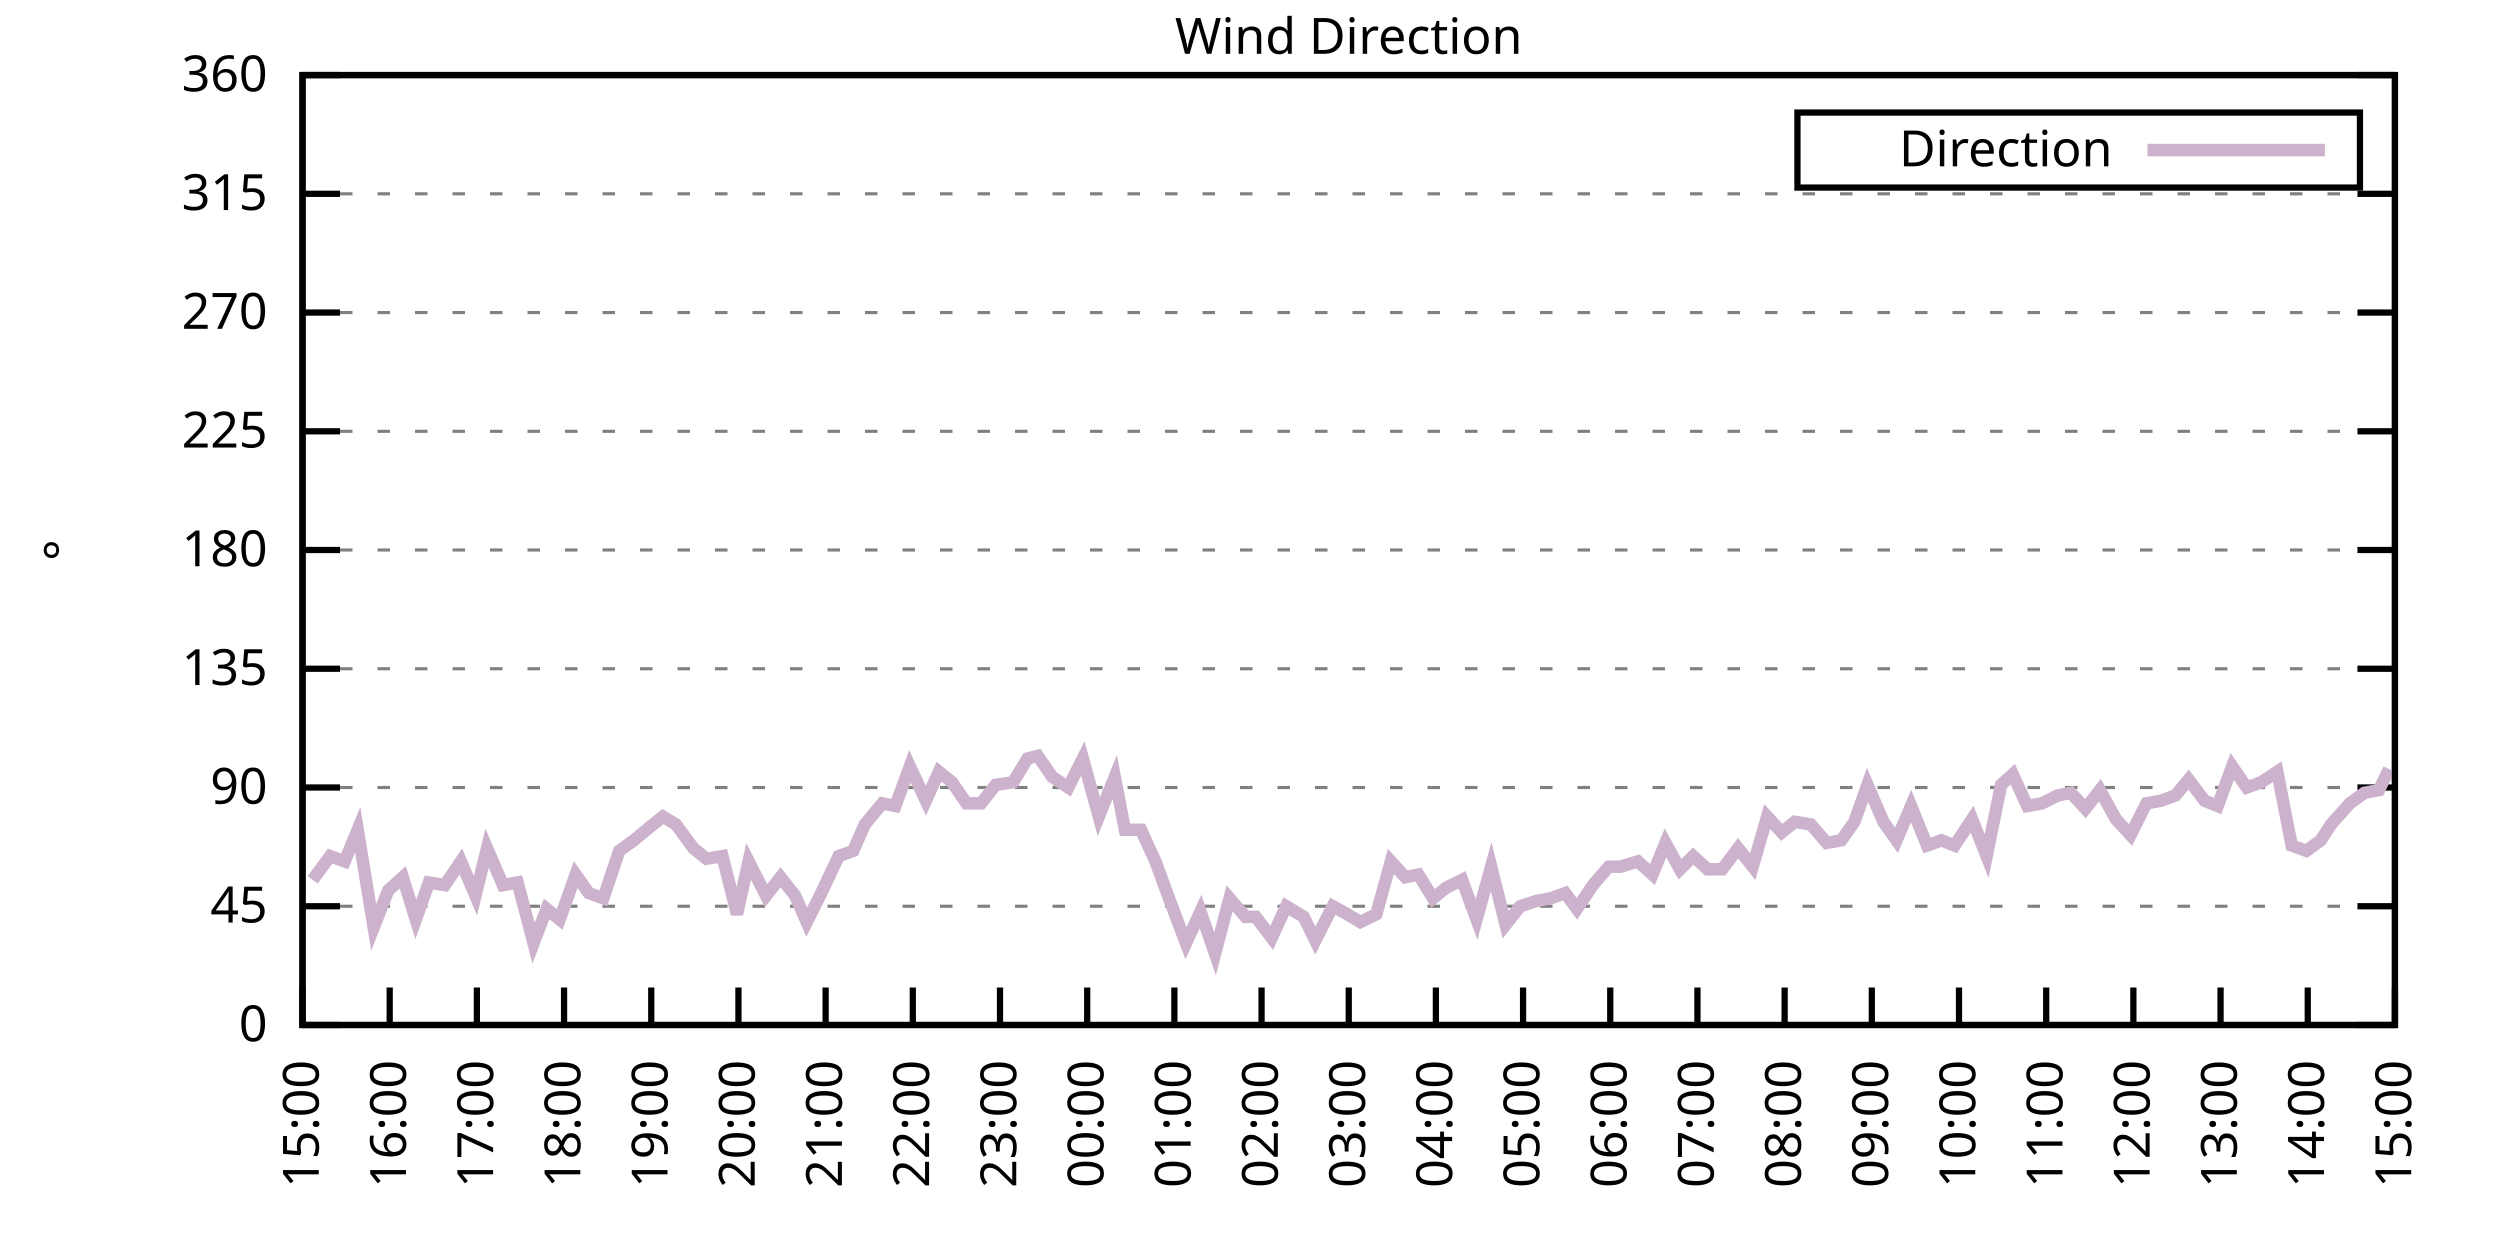
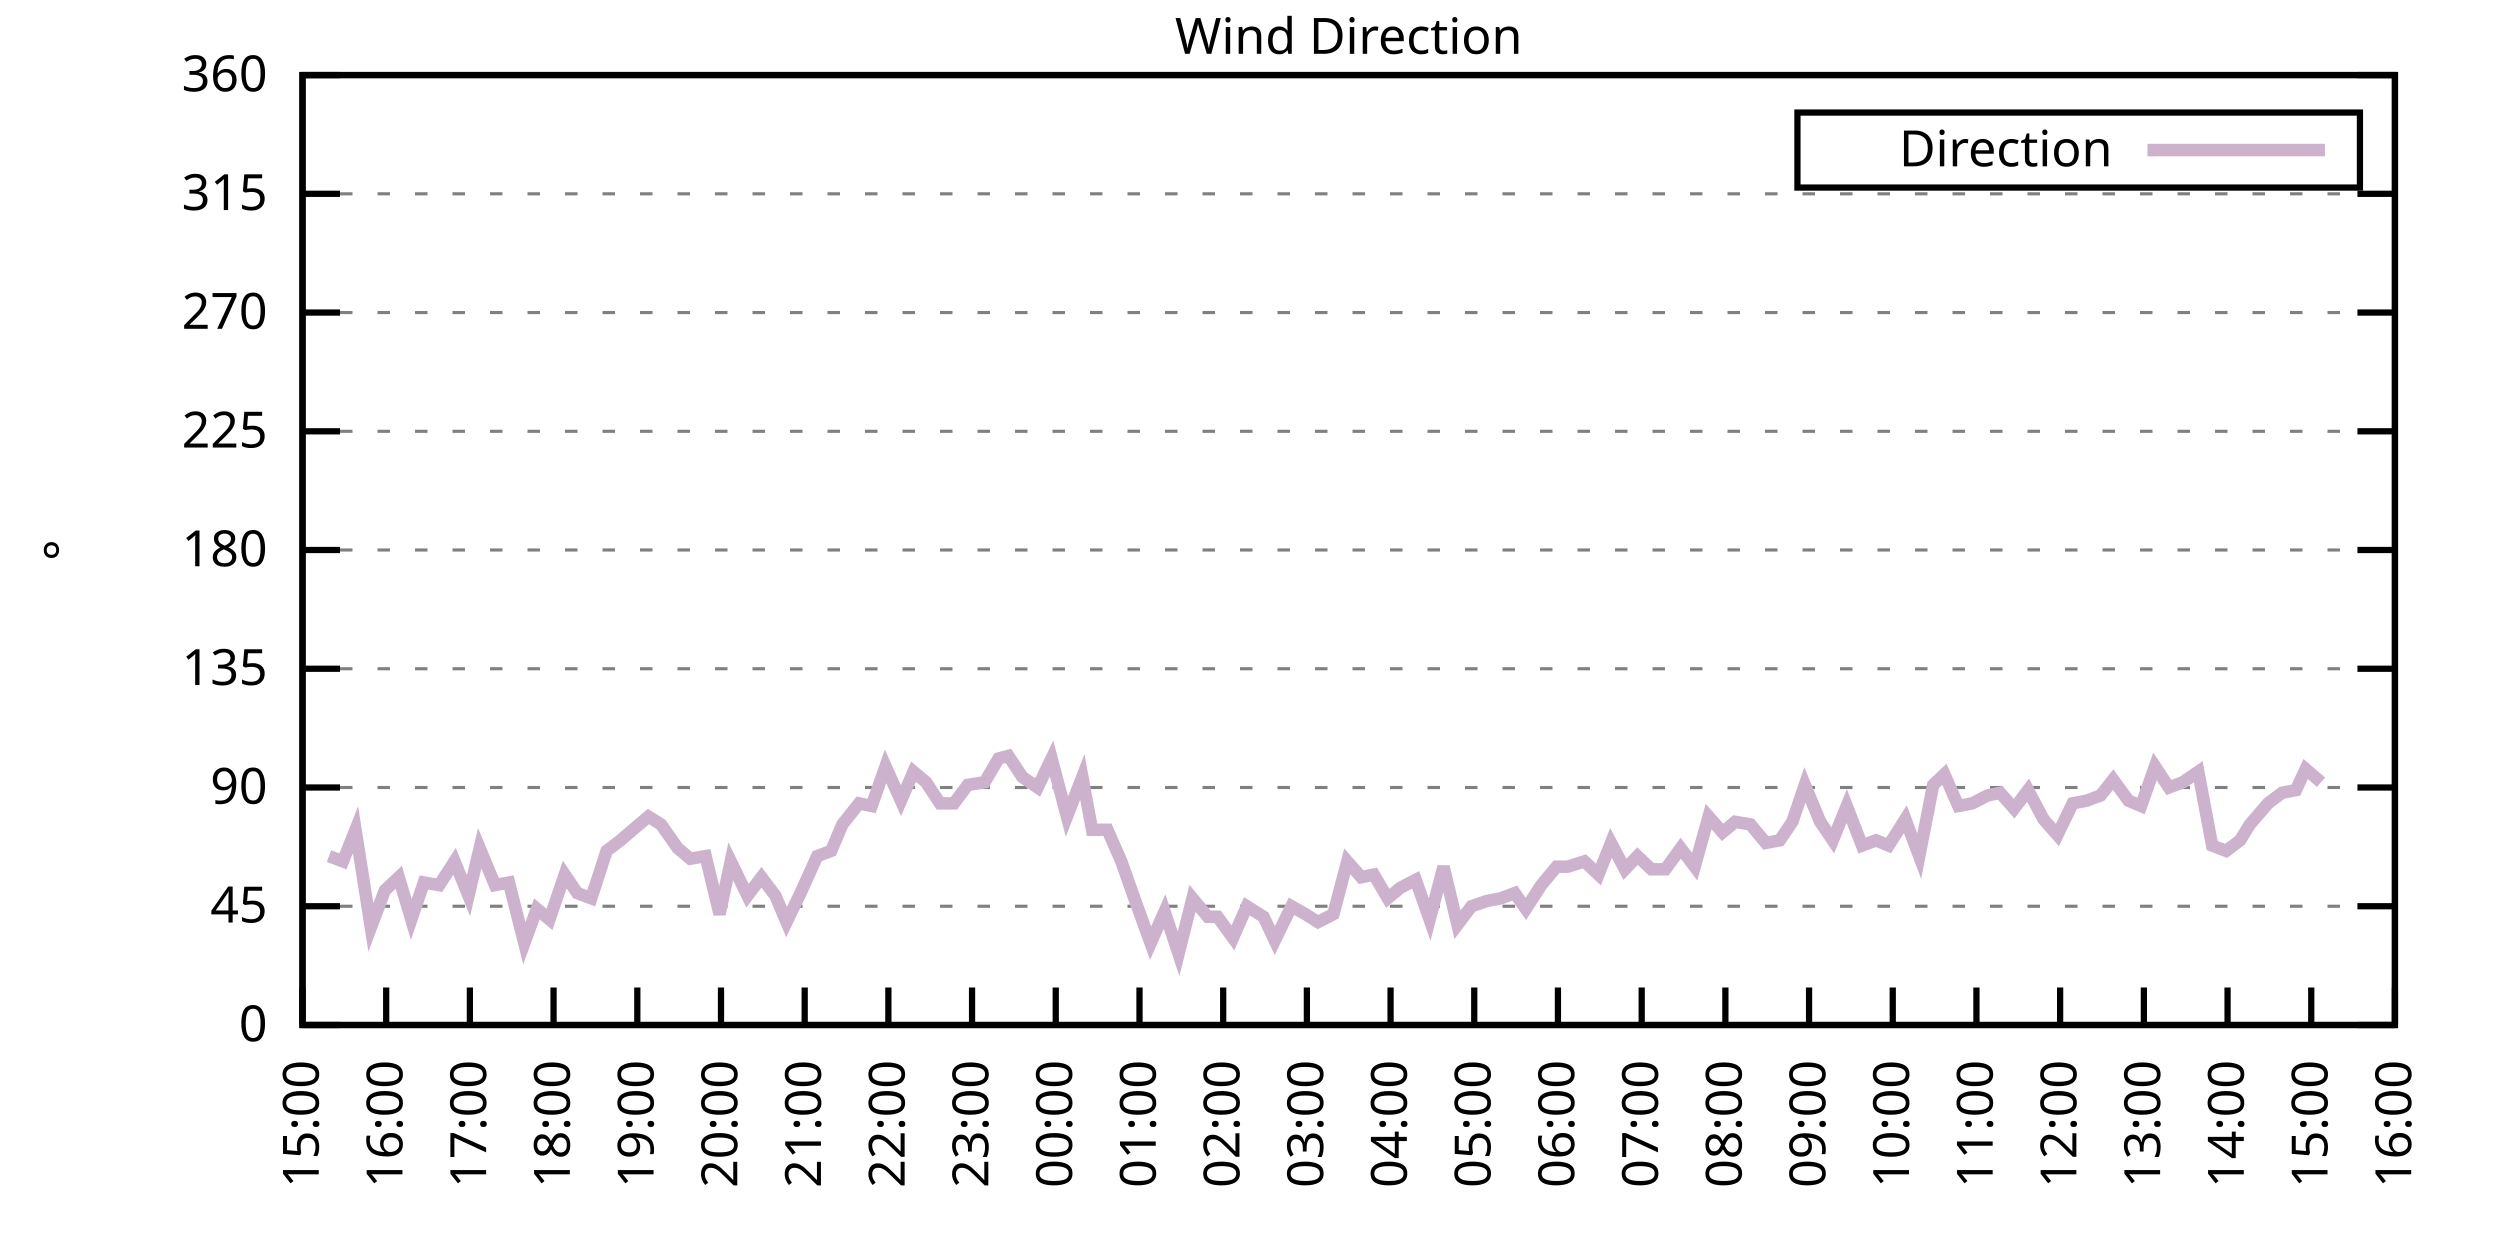
<svg xmlns="http://www.w3.org/2000/svg" xmlns:xlink="http://www.w3.org/1999/xlink" width="400" height="200" viewBox="0 0 400 200">
  <g id="gnuplot_canvas">
    <rect x="0" y="0" width="400" height="200" fill="none" />
    <defs>
      <circle id="gpDot" r="0.5" stroke-width="0.5" stroke="currentColor" />
      <path id="gpPt0" stroke-width="0.333" stroke="currentColor" d="M-1,0 h2 M0,-1 v2" />
      <path id="gpPt1" stroke-width="0.333" stroke="currentColor" d="M-1,-1 L1,1 M1,-1 L-1,1" />
      <path id="gpPt2" stroke-width="0.333" stroke="currentColor" d="M-1,0 L1,0 M0,-1 L0,1 M-1,-1 L1,1 M-1,1 L1,-1" />
      <rect id="gpPt3" stroke-width="0.333" stroke="currentColor" x="-1" y="-1" width="2" height="2" />
      <rect id="gpPt4" stroke-width="0.333" stroke="currentColor" fill="currentColor" x="-1" y="-1" width="2" height="2" />
      <circle id="gpPt5" stroke-width="0.333" stroke="currentColor" cx="0" cy="0" r="1" />
      <use xlink:href="#gpPt5" id="gpPt6" fill="currentColor" stroke="none" />
      <path id="gpPt7" stroke-width="0.333" stroke="currentColor" d="M0,-1.33 L-1.33,0.67 L1.33,0.67 z" />
      <use xlink:href="#gpPt7" id="gpPt8" fill="currentColor" stroke="none" />
      <use xlink:href="#gpPt7" id="gpPt9" stroke="currentColor" transform="rotate(180)" />
      <use xlink:href="#gpPt9" id="gpPt10" fill="currentColor" stroke="none" />
      <use xlink:href="#gpPt3" id="gpPt11" stroke="currentColor" transform="rotate(45)" />
      <use xlink:href="#gpPt11" id="gpPt12" fill="currentColor" stroke="none" />
      <path id="gpPt13" stroke-width="0.333" stroke="currentColor" d="M0,1.330 L1.265,0.411 L0.782,-1.067 L-0.782,-1.076 L-1.265,0.411 z" />
      <use xlink:href="#gpPt13" id="gpPt14" fill="currentColor" stroke="none" />
      <filter id="textbox" filterUnits="objectBoundingBox" x="0" y="0" height="1" width="1">
        <feFlood flood-color="white" flood-opacity="1" result="bgnd" />
        <feComposite in="SourceGraphic" in2="bgnd" operator="atop" />
      </filter>
      <filter id="greybox" filterUnits="objectBoundingBox" x="0" y="0" height="1" width="1">
        <feFlood flood-color="lightgrey" flood-opacity="1" result="grey" />
        <feComposite in="SourceGraphic" in2="grey" operator="atop" />
      </filter>
    </defs>
    <g fill="none" color="white" stroke="currentColor" stroke-width="1.00" stroke-linecap="butt" stroke-linejoin="miter">
</g>
    <g fill="none" color="black" stroke="currentColor" stroke-width="1.00" stroke-linecap="butt" stroke-linejoin="miter">
      <g stroke="none" shape-rendering="crispEdges">
        <polygon fill="rgb(255, 255, 255)" points="48.40,164.00 383.18,164.00 383.18,12.02 48.40,12.02 " />
      </g>
    </g>
    <g fill="none" color="black" stroke="currentColor" stroke-width="1.00" stroke-linecap="butt" stroke-linejoin="miter">
</g>
    <g fill="none" color="black" stroke="black" stroke-width="0.50" stroke-linecap="butt" stroke-linejoin="miter">
</g>
    <g fill="none" color="gray" stroke="currentColor" stroke-width="0.50" stroke-linecap="butt" stroke-linejoin="miter">
      <path stroke="gray" stroke-dasharray="2,4" class="gridline" d="M48.40,164.00 L383.19,164.00  " />
    </g>
    <g fill="none" color="gray" stroke="gray" stroke-width="1.00" stroke-linecap="butt" stroke-linejoin="miter">
</g>
    <g fill="none" color="black" stroke="currentColor" stroke-width="1.00" stroke-linecap="butt" stroke-linejoin="miter">
      <path stroke="black" d="M48.40,164.00 L54.40,164.00 M383.19,164.00 L377.19,164.00  " />
      <g transform="translate(42.80,166.60)" stroke="none" fill="black" font-family="Sans" font-size="8.00" text-anchor="end">
        <text>
          <tspan font-family="Sans"> 0</tspan>
        </text>
      </g>
    </g>
    <g fill="none" color="black" stroke="currentColor" stroke-width="1.00" stroke-linecap="butt" stroke-linejoin="miter">
</g>
    <g fill="none" color="black" stroke="black" stroke-width="0.50" stroke-linecap="butt" stroke-linejoin="miter">
</g>
    <g fill="none" color="gray" stroke="currentColor" stroke-width="0.50" stroke-linecap="butt" stroke-linejoin="miter">
      <path stroke="gray" stroke-dasharray="2,4" class="gridline" d="M48.40,145.00 L383.19,145.00  " />
    </g>
    <g fill="none" color="gray" stroke="gray" stroke-width="1.00" stroke-linecap="butt" stroke-linejoin="miter">
</g>
    <g fill="none" color="black" stroke="currentColor" stroke-width="1.00" stroke-linecap="butt" stroke-linejoin="miter">
      <path stroke="black" d="M48.40,145.00 L54.40,145.00 M383.19,145.00 L377.19,145.00  " />
      <g transform="translate(42.80,147.60)" stroke="none" fill="black" font-family="Sans" font-size="8.00" text-anchor="end">
        <text>
          <tspan font-family="Sans"> 45</tspan>
        </text>
      </g>
    </g>
    <g fill="none" color="black" stroke="currentColor" stroke-width="1.00" stroke-linecap="butt" stroke-linejoin="miter">
</g>
    <g fill="none" color="black" stroke="black" stroke-width="0.50" stroke-linecap="butt" stroke-linejoin="miter">
</g>
    <g fill="none" color="gray" stroke="currentColor" stroke-width="0.50" stroke-linecap="butt" stroke-linejoin="miter">
      <path stroke="gray" stroke-dasharray="2,4" class="gridline" d="M48.40,126.00 L383.19,126.00  " />
    </g>
    <g fill="none" color="gray" stroke="gray" stroke-width="1.00" stroke-linecap="butt" stroke-linejoin="miter">
</g>
    <g fill="none" color="black" stroke="currentColor" stroke-width="1.00" stroke-linecap="butt" stroke-linejoin="miter">
      <path stroke="black" d="M48.40,126.00 L54.40,126.00 M383.19,126.00 L377.19,126.00  " />
      <g transform="translate(42.80,128.60)" stroke="none" fill="black" font-family="Sans" font-size="8.00" text-anchor="end">
        <text>
          <tspan font-family="Sans"> 90</tspan>
        </text>
      </g>
    </g>
    <g fill="none" color="black" stroke="currentColor" stroke-width="1.00" stroke-linecap="butt" stroke-linejoin="miter">
</g>
    <g fill="none" color="black" stroke="black" stroke-width="0.50" stroke-linecap="butt" stroke-linejoin="miter">
</g>
    <g fill="none" color="gray" stroke="currentColor" stroke-width="0.50" stroke-linecap="butt" stroke-linejoin="miter">
      <path stroke="gray" stroke-dasharray="2,4" class="gridline" d="M48.40,107.00 L383.19,107.00  " />
    </g>
    <g fill="none" color="gray" stroke="gray" stroke-width="1.00" stroke-linecap="butt" stroke-linejoin="miter">
</g>
    <g fill="none" color="black" stroke="currentColor" stroke-width="1.00" stroke-linecap="butt" stroke-linejoin="miter">
      <path stroke="black" d="M48.40,107.00 L54.40,107.00 M383.19,107.00 L377.19,107.00  " />
      <g transform="translate(42.80,109.60)" stroke="none" fill="black" font-family="Sans" font-size="8.00" text-anchor="end">
        <text>
          <tspan font-family="Sans"> 135</tspan>
        </text>
      </g>
    </g>
    <g fill="none" color="black" stroke="currentColor" stroke-width="1.00" stroke-linecap="butt" stroke-linejoin="miter">
</g>
    <g fill="none" color="black" stroke="black" stroke-width="0.50" stroke-linecap="butt" stroke-linejoin="miter">
</g>
    <g fill="none" color="gray" stroke="currentColor" stroke-width="0.50" stroke-linecap="butt" stroke-linejoin="miter">
      <path stroke="gray" stroke-dasharray="2,4" class="gridline" d="M48.40,88.00 L383.19,88.00  " />
    </g>
    <g fill="none" color="gray" stroke="gray" stroke-width="1.00" stroke-linecap="butt" stroke-linejoin="miter">
</g>
    <g fill="none" color="black" stroke="currentColor" stroke-width="1.00" stroke-linecap="butt" stroke-linejoin="miter">
      <path stroke="black" d="M48.40,88.00 L54.40,88.00 M383.19,88.00 L377.19,88.00  " />
      <g transform="translate(42.80,90.60)" stroke="none" fill="black" font-family="Sans" font-size="8.00" text-anchor="end">
        <text>
          <tspan font-family="Sans"> 180</tspan>
        </text>
      </g>
    </g>
    <g fill="none" color="black" stroke="currentColor" stroke-width="1.00" stroke-linecap="butt" stroke-linejoin="miter">
</g>
    <g fill="none" color="black" stroke="black" stroke-width="0.50" stroke-linecap="butt" stroke-linejoin="miter">
</g>
    <g fill="none" color="gray" stroke="currentColor" stroke-width="0.50" stroke-linecap="butt" stroke-linejoin="miter">
      <path stroke="gray" stroke-dasharray="2,4" class="gridline" d="M48.40,69.01 L383.19,69.01  " />
    </g>
    <g fill="none" color="gray" stroke="gray" stroke-width="1.00" stroke-linecap="butt" stroke-linejoin="miter">
</g>
    <g fill="none" color="black" stroke="currentColor" stroke-width="1.00" stroke-linecap="butt" stroke-linejoin="miter">
      <path stroke="black" d="M48.40,69.01 L54.40,69.01 M383.19,69.01 L377.19,69.01  " />
      <g transform="translate(42.80,71.61)" stroke="none" fill="black" font-family="Sans" font-size="8.00" text-anchor="end">
        <text>
          <tspan font-family="Sans"> 225</tspan>
        </text>
      </g>
    </g>
    <g fill="none" color="black" stroke="currentColor" stroke-width="1.00" stroke-linecap="butt" stroke-linejoin="miter">
</g>
    <g fill="none" color="black" stroke="black" stroke-width="0.50" stroke-linecap="butt" stroke-linejoin="miter">
</g>
    <g fill="none" color="gray" stroke="currentColor" stroke-width="0.50" stroke-linecap="butt" stroke-linejoin="miter">
      <path stroke="gray" stroke-dasharray="2,4" class="gridline" d="M48.40,50.01 L383.19,50.01  " />
    </g>
    <g fill="none" color="gray" stroke="gray" stroke-width="1.00" stroke-linecap="butt" stroke-linejoin="miter">
</g>
    <g fill="none" color="black" stroke="currentColor" stroke-width="1.00" stroke-linecap="butt" stroke-linejoin="miter">
      <path stroke="black" d="M48.40,50.01 L54.40,50.01 M383.19,50.01 L377.19,50.01  " />
      <g transform="translate(42.80,52.61)" stroke="none" fill="black" font-family="Sans" font-size="8.00" text-anchor="end">
        <text>
          <tspan font-family="Sans"> 270</tspan>
        </text>
      </g>
    </g>
    <g fill="none" color="black" stroke="currentColor" stroke-width="1.00" stroke-linecap="butt" stroke-linejoin="miter">
</g>
    <g fill="none" color="black" stroke="black" stroke-width="0.50" stroke-linecap="butt" stroke-linejoin="miter">
</g>
    <g fill="none" color="gray" stroke="currentColor" stroke-width="0.50" stroke-linecap="butt" stroke-linejoin="miter">
      <path stroke="gray" stroke-dasharray="2,4" class="gridline" d="M48.40,31.01 L383.19,31.01  " />
    </g>
    <g fill="none" color="gray" stroke="gray" stroke-width="1.00" stroke-linecap="butt" stroke-linejoin="miter">
</g>
    <g fill="none" color="black" stroke="currentColor" stroke-width="1.00" stroke-linecap="butt" stroke-linejoin="miter">
      <path stroke="black" d="M48.40,31.01 L54.40,31.01 M383.19,31.01 L377.19,31.01  " />
      <g transform="translate(42.80,33.61)" stroke="none" fill="black" font-family="Sans" font-size="8.00" text-anchor="end">
        <text>
          <tspan font-family="Sans"> 315</tspan>
        </text>
      </g>
    </g>
    <g fill="none" color="black" stroke="currentColor" stroke-width="1.00" stroke-linecap="butt" stroke-linejoin="miter">
</g>
    <g fill="none" color="black" stroke="black" stroke-width="0.50" stroke-linecap="butt" stroke-linejoin="miter">
</g>
    <g fill="none" color="gray" stroke="currentColor" stroke-width="0.50" stroke-linecap="butt" stroke-linejoin="miter">
      <path stroke="gray" stroke-dasharray="2,4" class="gridline" d="M48.40,12.01 L383.19,12.01  " />
    </g>
    <g fill="none" color="gray" stroke="gray" stroke-width="1.00" stroke-linecap="butt" stroke-linejoin="miter">
</g>
    <g fill="none" color="black" stroke="currentColor" stroke-width="1.00" stroke-linecap="butt" stroke-linejoin="miter">
      <path stroke="black" d="M48.40,12.01 L54.40,12.01 M383.19,12.01 L377.19,12.01  " />
      <g transform="translate(42.80,14.61)" stroke="none" fill="black" font-family="Sans" font-size="8.00" text-anchor="end">
        <text>
          <tspan font-family="Sans"> 360</tspan>
        </text>
      </g>
    </g>
    <g fill="none" color="black" stroke="currentColor" stroke-width="1.00" stroke-linecap="butt" stroke-linejoin="miter">
      <path stroke="black" d="M48.40,164.00 L48.40,158.00  " />
      <g transform="translate(51.00,169.60) rotate(270.00)" stroke="none" fill="black" font-family="Sans" font-size="8.00" text-anchor="end">
        <text>
          <tspan font-family="Sans">15:00</tspan>
        </text>
      </g>
    </g>
    <g fill="none" color="black" stroke="currentColor" stroke-width="1.00" stroke-linecap="butt" stroke-linejoin="miter">
-       <path stroke="black" d="M62.35,164.00 L62.35,158.00  " />
-       <g transform="translate(64.95,169.60) rotate(270.00)" stroke="none" fill="black" font-family="Sans" font-size="8.00" text-anchor="end">
+       <path stroke="black" d="M61.79,164.00 L61.79,158.00  " />
+       <g transform="translate(64.39,169.60) rotate(270.00)" stroke="none" fill="black" font-family="Sans" font-size="8.00" text-anchor="end">
        <text>
          <tspan font-family="Sans">16:00</tspan>
        </text>
      </g>
    </g>
    <g fill="none" color="black" stroke="currentColor" stroke-width="1.00" stroke-linecap="butt" stroke-linejoin="miter">
-       <path stroke="black" d="M76.30,164.00 L76.30,158.00  " />
-       <g transform="translate(78.90,169.60) rotate(270.00)" stroke="none" fill="black" font-family="Sans" font-size="8.00" text-anchor="end">
+       <path stroke="black" d="M75.18,164.00 L75.18,158.00  " />
+       <g transform="translate(77.78,169.60) rotate(270.00)" stroke="none" fill="black" font-family="Sans" font-size="8.00" text-anchor="end">
        <text>
          <tspan font-family="Sans">17:00</tspan>
        </text>
      </g>
    </g>
    <g fill="none" color="black" stroke="currentColor" stroke-width="1.00" stroke-linecap="butt" stroke-linejoin="miter">
-       <path stroke="black" d="M90.25,164.00 L90.25,158.00  " />
-       <g transform="translate(92.85,169.60) rotate(270.00)" stroke="none" fill="black" font-family="Sans" font-size="8.00" text-anchor="end">
+       <path stroke="black" d="M88.57,164.00 L88.57,158.00  " />
+       <g transform="translate(91.17,169.60) rotate(270.00)" stroke="none" fill="black" font-family="Sans" font-size="8.00" text-anchor="end">
        <text>
          <tspan font-family="Sans">18:00</tspan>
        </text>
      </g>
    </g>
    <g fill="none" color="black" stroke="currentColor" stroke-width="1.00" stroke-linecap="butt" stroke-linejoin="miter">
-       <path stroke="black" d="M104.20,164.00 L104.20,158.00  " />
-       <g transform="translate(106.80,169.60) rotate(270.00)" stroke="none" fill="black" font-family="Sans" font-size="8.00" text-anchor="end">
+       <path stroke="black" d="M101.97,164.00 L101.97,158.00  " />
+       <g transform="translate(104.57,169.60) rotate(270.00)" stroke="none" fill="black" font-family="Sans" font-size="8.00" text-anchor="end">
        <text>
          <tspan font-family="Sans">19:00</tspan>
        </text>
      </g>
    </g>
    <g fill="none" color="black" stroke="currentColor" stroke-width="1.00" stroke-linecap="butt" stroke-linejoin="miter">
-       <path stroke="black" d="M118.15,164.00 L118.15,158.00  " />
-       <g transform="translate(120.75,169.60) rotate(270.00)" stroke="none" fill="black" font-family="Sans" font-size="8.00" text-anchor="end">
+       <path stroke="black" d="M115.36,164.00 L115.36,158.00  " />
+       <g transform="translate(117.96,169.60) rotate(270.00)" stroke="none" fill="black" font-family="Sans" font-size="8.00" text-anchor="end">
        <text>
          <tspan font-family="Sans">20:00</tspan>
        </text>
      </g>
    </g>
    <g fill="none" color="black" stroke="currentColor" stroke-width="1.00" stroke-linecap="butt" stroke-linejoin="miter">
-       <path stroke="black" d="M132.10,164.00 L132.10,158.00  " />
-       <g transform="translate(134.70,169.60) rotate(270.00)" stroke="none" fill="black" font-family="Sans" font-size="8.00" text-anchor="end">
+       <path stroke="black" d="M128.75,164.00 L128.75,158.00  " />
+       <g transform="translate(131.35,169.60) rotate(270.00)" stroke="none" fill="black" font-family="Sans" font-size="8.00" text-anchor="end">
        <text>
          <tspan font-family="Sans">21:00</tspan>
        </text>
      </g>
    </g>
    <g fill="none" color="black" stroke="currentColor" stroke-width="1.00" stroke-linecap="butt" stroke-linejoin="miter">
-       <path stroke="black" d="M146.05,164.00 L146.05,158.00  " />
-       <g transform="translate(148.65,169.60) rotate(270.00)" stroke="none" fill="black" font-family="Sans" font-size="8.00" text-anchor="end">
+       <path stroke="black" d="M142.14,164.00 L142.14,158.00  " />
+       <g transform="translate(144.74,169.60) rotate(270.00)" stroke="none" fill="black" font-family="Sans" font-size="8.00" text-anchor="end">
        <text>
          <tspan font-family="Sans">22:00</tspan>
        </text>
      </g>
    </g>
    <g fill="none" color="black" stroke="currentColor" stroke-width="1.00" stroke-linecap="butt" stroke-linejoin="miter">
-       <path stroke="black" d="M160.00,164.00 L160.00,158.00  " />
-       <g transform="translate(162.60,169.60) rotate(270.00)" stroke="none" fill="black" font-family="Sans" font-size="8.00" text-anchor="end">
+       <path stroke="black" d="M155.53,164.00 L155.53,158.00  " />
+       <g transform="translate(158.13,169.60) rotate(270.00)" stroke="none" fill="black" font-family="Sans" font-size="8.00" text-anchor="end">
        <text>
          <tspan font-family="Sans">23:00</tspan>
        </text>
      </g>
    </g>
    <g fill="none" color="black" stroke="currentColor" stroke-width="1.00" stroke-linecap="butt" stroke-linejoin="miter">
-       <path stroke="black" d="M173.95,164.00 L173.95,158.00  " />
-       <g transform="translate(176.55,169.60) rotate(270.00)" stroke="none" fill="black" font-family="Sans" font-size="8.00" text-anchor="end">
+       <path stroke="black" d="M168.92,164.00 L168.92,158.00  " />
+       <g transform="translate(171.52,169.60) rotate(270.00)" stroke="none" fill="black" font-family="Sans" font-size="8.00" text-anchor="end">
        <text>
          <tspan font-family="Sans">00:00</tspan>
        </text>
      </g>
    </g>
    <g fill="none" color="black" stroke="currentColor" stroke-width="1.00" stroke-linecap="butt" stroke-linejoin="miter">
-       <path stroke="black" d="M187.90,164.00 L187.90,158.00  " />
-       <g transform="translate(190.50,169.60) rotate(270.00)" stroke="none" fill="black" font-family="Sans" font-size="8.00" text-anchor="end">
+       <path stroke="black" d="M182.32,164.00 L182.32,158.00  " />
+       <g transform="translate(184.92,169.60) rotate(270.00)" stroke="none" fill="black" font-family="Sans" font-size="8.00" text-anchor="end">
        <text>
          <tspan font-family="Sans">01:00</tspan>
        </text>
      </g>
    </g>
    <g fill="none" color="black" stroke="currentColor" stroke-width="1.00" stroke-linecap="butt" stroke-linejoin="miter">
-       <path stroke="black" d="M201.85,164.00 L201.85,158.00  " />
-       <g transform="translate(204.45,169.60) rotate(270.00)" stroke="none" fill="black" font-family="Sans" font-size="8.00" text-anchor="end">
+       <path stroke="black" d="M195.71,164.00 L195.71,158.00  " />
+       <g transform="translate(198.31,169.60) rotate(270.00)" stroke="none" fill="black" font-family="Sans" font-size="8.00" text-anchor="end">
        <text>
          <tspan font-family="Sans">02:00</tspan>
        </text>
      </g>
    </g>
    <g fill="none" color="black" stroke="currentColor" stroke-width="1.00" stroke-linecap="butt" stroke-linejoin="miter">
-       <path stroke="black" d="M215.80,164.00 L215.80,158.00  " />
-       <g transform="translate(218.40,169.60) rotate(270.00)" stroke="none" fill="black" font-family="Sans" font-size="8.00" text-anchor="end">
+       <path stroke="black" d="M209.10,164.00 L209.10,158.00  " />
+       <g transform="translate(211.70,169.60) rotate(270.00)" stroke="none" fill="black" font-family="Sans" font-size="8.00" text-anchor="end">
        <text>
          <tspan font-family="Sans">03:00</tspan>
        </text>
      </g>
    </g>
    <g fill="none" color="black" stroke="currentColor" stroke-width="1.00" stroke-linecap="butt" stroke-linejoin="miter">
-       <path stroke="black" d="M229.74,164.00 L229.74,158.00  " />
-       <g transform="translate(232.34,169.60) rotate(270.00)" stroke="none" fill="black" font-family="Sans" font-size="8.00" text-anchor="end">
+       <path stroke="black" d="M222.49,164.00 L222.49,158.00  " />
+       <g transform="translate(225.09,169.60) rotate(270.00)" stroke="none" fill="black" font-family="Sans" font-size="8.00" text-anchor="end">
        <text>
          <tspan font-family="Sans">04:00</tspan>
        </text>
      </g>
    </g>
    <g fill="none" color="black" stroke="currentColor" stroke-width="1.00" stroke-linecap="butt" stroke-linejoin="miter">
-       <path stroke="black" d="M243.69,164.00 L243.69,158.00  " />
-       <g transform="translate(246.29,169.60) rotate(270.00)" stroke="none" fill="black" font-family="Sans" font-size="8.00" text-anchor="end">
+       <path stroke="black" d="M235.88,164.00 L235.88,158.00  " />
+       <g transform="translate(238.48,169.60) rotate(270.00)" stroke="none" fill="black" font-family="Sans" font-size="8.00" text-anchor="end">
        <text>
          <tspan font-family="Sans">05:00</tspan>
        </text>
      </g>
    </g>
    <g fill="none" color="black" stroke="currentColor" stroke-width="1.00" stroke-linecap="butt" stroke-linejoin="miter">
-       <path stroke="black" d="M257.64,164.00 L257.64,158.00  " />
-       <g transform="translate(260.24,169.60) rotate(270.00)" stroke="none" fill="black" font-family="Sans" font-size="8.00" text-anchor="end">
+       <path stroke="black" d="M249.27,164.00 L249.27,158.00  " />
+       <g transform="translate(251.87,169.60) rotate(270.00)" stroke="none" fill="black" font-family="Sans" font-size="8.00" text-anchor="end">
        <text>
          <tspan font-family="Sans">06:00</tspan>
        </text>
      </g>
    </g>
    <g fill="none" color="black" stroke="currentColor" stroke-width="1.00" stroke-linecap="butt" stroke-linejoin="miter">
-       <path stroke="black" d="M271.59,164.00 L271.59,158.00  " />
-       <g transform="translate(274.19,169.60) rotate(270.00)" stroke="none" fill="black" font-family="Sans" font-size="8.00" text-anchor="end">
+       <path stroke="black" d="M262.67,164.00 L262.67,158.00  " />
+       <g transform="translate(265.27,169.60) rotate(270.00)" stroke="none" fill="black" font-family="Sans" font-size="8.00" text-anchor="end">
        <text>
          <tspan font-family="Sans">07:00</tspan>
        </text>
      </g>
    </g>
    <g fill="none" color="black" stroke="currentColor" stroke-width="1.00" stroke-linecap="butt" stroke-linejoin="miter">
-       <path stroke="black" d="M285.54,164.00 L285.54,158.00  " />
-       <g transform="translate(288.14,169.60) rotate(270.00)" stroke="none" fill="black" font-family="Sans" font-size="8.00" text-anchor="end">
+       <path stroke="black" d="M276.06,164.00 L276.06,158.00  " />
+       <g transform="translate(278.66,169.60) rotate(270.00)" stroke="none" fill="black" font-family="Sans" font-size="8.00" text-anchor="end">
        <text>
          <tspan font-family="Sans">08:00</tspan>
        </text>
      </g>
    </g>
    <g fill="none" color="black" stroke="currentColor" stroke-width="1.00" stroke-linecap="butt" stroke-linejoin="miter">
-       <path stroke="black" d="M299.49,164.00 L299.49,158.00  " />
-       <g transform="translate(302.09,169.60) rotate(270.00)" stroke="none" fill="black" font-family="Sans" font-size="8.00" text-anchor="end">
+       <path stroke="black" d="M289.45,164.00 L289.45,158.00  " />
+       <g transform="translate(292.05,169.60) rotate(270.00)" stroke="none" fill="black" font-family="Sans" font-size="8.00" text-anchor="end">
        <text>
          <tspan font-family="Sans">09:00</tspan>
        </text>
      </g>
    </g>
    <g fill="none" color="black" stroke="currentColor" stroke-width="1.00" stroke-linecap="butt" stroke-linejoin="miter">
-       <path stroke="black" d="M313.44,164.00 L313.44,158.00  " />
-       <g transform="translate(316.04,169.60) rotate(270.00)" stroke="none" fill="black" font-family="Sans" font-size="8.00" text-anchor="end">
+       <path stroke="black" d="M302.84,164.00 L302.84,158.00  " />
+       <g transform="translate(305.44,169.60) rotate(270.00)" stroke="none" fill="black" font-family="Sans" font-size="8.00" text-anchor="end">
        <text>
          <tspan font-family="Sans">10:00</tspan>
        </text>
      </g>
    </g>
    <g fill="none" color="black" stroke="currentColor" stroke-width="1.00" stroke-linecap="butt" stroke-linejoin="miter">
-       <path stroke="black" d="M327.39,164.00 L327.39,158.00  " />
-       <g transform="translate(329.99,169.60) rotate(270.00)" stroke="none" fill="black" font-family="Sans" font-size="8.00" text-anchor="end">
+       <path stroke="black" d="M316.23,164.00 L316.23,158.00  " />
+       <g transform="translate(318.83,169.60) rotate(270.00)" stroke="none" fill="black" font-family="Sans" font-size="8.00" text-anchor="end">
        <text>
          <tspan font-family="Sans">11:00</tspan>
        </text>
      </g>
    </g>
    <g fill="none" color="black" stroke="currentColor" stroke-width="1.00" stroke-linecap="butt" stroke-linejoin="miter">
-       <path stroke="black" d="M341.34,164.00 L341.34,158.00  " />
-       <g transform="translate(343.94,169.60) rotate(270.00)" stroke="none" fill="black" font-family="Sans" font-size="8.00" text-anchor="end">
+       <path stroke="black" d="M329.62,164.00 L329.62,158.00  " />
+       <g transform="translate(332.22,169.60) rotate(270.00)" stroke="none" fill="black" font-family="Sans" font-size="8.00" text-anchor="end">
        <text>
          <tspan font-family="Sans">12:00</tspan>
        </text>
      </g>
    </g>
    <g fill="none" color="black" stroke="currentColor" stroke-width="1.00" stroke-linecap="butt" stroke-linejoin="miter">
-       <path stroke="black" d="M355.29,164.00 L355.29,158.00  " />
-       <g transform="translate(357.89,169.60) rotate(270.00)" stroke="none" fill="black" font-family="Sans" font-size="8.00" text-anchor="end">
+       <path stroke="black" d="M343.02,164.00 L343.02,158.00  " />
+       <g transform="translate(345.62,169.60) rotate(270.00)" stroke="none" fill="black" font-family="Sans" font-size="8.00" text-anchor="end">
        <text>
          <tspan font-family="Sans">13:00</tspan>
        </text>
      </g>
    </g>
    <g fill="none" color="black" stroke="currentColor" stroke-width="1.00" stroke-linecap="butt" stroke-linejoin="miter">
-       <path stroke="black" d="M369.24,164.00 L369.24,158.00  " />
-       <g transform="translate(371.84,169.60) rotate(270.00)" stroke="none" fill="black" font-family="Sans" font-size="8.00" text-anchor="end">
+       <path stroke="black" d="M356.41,164.00 L356.41,158.00  " />
+       <g transform="translate(359.01,169.60) rotate(270.00)" stroke="none" fill="black" font-family="Sans" font-size="8.00" text-anchor="end">
        <text>
          <tspan font-family="Sans">14:00</tspan>
+         </text>
+       </g>
+     </g>
+     <g fill="none" color="black" stroke="currentColor" stroke-width="1.00" stroke-linecap="butt" stroke-linejoin="miter">
+       <path stroke="black" d="M369.80,164.00 L369.80,158.00  " />
+       <g transform="translate(372.40,169.60) rotate(270.00)" stroke="none" fill="black" font-family="Sans" font-size="8.00" text-anchor="end">
+         <text>
+           <tspan font-family="Sans">15:00</tspan>
        </text>
      </g>
    </g>
    <g fill="none" color="black" stroke="currentColor" stroke-width="1.00" stroke-linecap="butt" stroke-linejoin="miter">
      <path stroke="black" d="M383.19,164.00 L383.19,158.00  " />
      <g transform="translate(385.79,169.60) rotate(270.00)" stroke="none" fill="black" font-family="Sans" font-size="8.00" text-anchor="end">
        <text>
-           <tspan font-family="Sans">15:00</tspan>
+           <tspan font-family="Sans">16:00</tspan>
        </text>
      </g>
    </g>
    <g fill="none" color="black" stroke="currentColor" stroke-width="1.00" stroke-linecap="butt" stroke-linejoin="miter">
</g>
    <g fill="none" color="black" stroke="currentColor" stroke-width="1.00" stroke-linecap="butt" stroke-linejoin="miter">
      <path stroke="black" d="M48.40,12.01 L48.40,164.00 L383.19,164.00 L383.19,12.01 L48.40,12.01 Z  " />
    </g>
    <g fill="none" color="black" stroke="currentColor" stroke-width="1.00" stroke-linecap="butt" stroke-linejoin="miter">
</g>
    <g fill="none" color="black" stroke="currentColor" stroke-width="1.00" stroke-linecap="butt" stroke-linejoin="miter">
      <path stroke="black" d="M287.59,30.01 L287.59,18.01 L377.59,18.01 L377.59,30.01 L287.59,30.01 Z  " />
    </g>
    <g id="Wind_direction_plot_1">
      <g fill="none" color="white" stroke="black" stroke-width="2.00" stroke-linecap="butt" stroke-linejoin="miter">
</g>
      <g fill="none" color="black" stroke="currentColor" stroke-width="2.00" stroke-linecap="butt" stroke-linejoin="miter">
        <g transform="translate(337.99,26.61)" stroke="none" fill="black" font-family="Sans" font-size="8.00" text-anchor="end">
          <text>
            <tspan font-family="Sans">Direction</tspan>
          </text>
        </g>
      </g>
      <g fill="none" color="black" stroke="currentColor" stroke-width="2.00" stroke-linecap="butt" stroke-linejoin="miter">
-         <path stroke="rgb(204, 178, 204)" d="M343.59,24.01 L371.99,24.01 M50.03,140.78 L52.82,136.98 L55.14,137.82 L57.23,132.76 L59.79,148.38 L62.12,142.47   L64.44,140.36 L66.53,147.11 L68.63,141.20 L71.18,141.62 L73.74,137.82 L76.07,143.31 L77.93,135.71 L80.48,141.62   L82.81,141.20 L85.37,150.91 L87.46,145.42 L89.55,147.11 L92.11,139.93 L94.20,142.89 L96.53,143.73 L99.08,136.14   L101.41,134.45 L103.97,132.34 L106.06,130.65 L108.15,131.91 L110.94,135.71 L113.03,137.40 L115.59,136.98 L117.92,146.27   L119.78,137.82 L122.57,143.31 L124.89,140.36 L127.22,143.31 L129.08,147.53 L131.40,142.89 L134.19,136.98 L136.51,136.14   L138.37,131.91 L141.16,128.54 L143.26,128.96 L145.58,122.62 L148.14,128.11 L150.23,123.47 L152.32,125.16 L154.65,128.54   L156.97,128.54 L159.30,125.58 L162.09,125.16 L164.41,121.36 L166.04,120.94 L168.37,124.31 L170.92,126.00 L173.25,121.36   L175.81,130.65 L178.36,124.31 L179.99,132.76 L182.55,132.76 L184.87,137.82 L187.20,144.16 L189.76,150.91 L192.08,145.85   L194.41,152.60 L196.73,143.73 L199.29,146.69 L200.92,146.69 L203.47,150.07 L205.80,145.00 L208.59,146.69 L210.45,150.49   L213.24,145.00 L215.56,146.27 L217.65,147.53 L220.21,146.27 L222.54,137.82 L224.86,140.36 L226.95,139.93 L229.28,143.73   L231.37,142.05 L233.93,140.78 L236.25,147.11 L238.58,138.67 L240.90,147.96 L243.23,145.00 L245.79,144.16 L248.11,143.73   L250.44,142.89 L252.30,145.42 L254.85,141.62 L257.41,138.67 L259.27,138.67 L262.06,137.82 L264.39,139.93 L266.48,134.87   L268.80,139.09 L270.90,136.98 L273.22,139.09 L275.55,139.09 L278.10,135.71 L280.43,138.67 L282.75,130.65 L285.08,133.18   L287.17,131.49 L289.73,131.91 L292.29,134.87 L294.61,134.45 L296.70,131.49 L298.80,125.58 L301.35,131.49 L303.44,134.45   L305.77,128.96 L308.33,135.29 L310.65,134.45 L312.74,135.29 L315.53,131.07 L317.86,136.98 L320.18,125.58 L322.04,123.89   L324.37,128.96 L326.69,128.54 L329.25,127.27 L331.34,126.85 L333.67,129.38 L335.99,126.42 L338.55,131.07 L340.88,133.60   L343.43,128.54 L345.76,128.11 L348.08,127.27 L350.18,124.74 L352.73,128.11 L354.83,128.96 L357.15,122.62 L359.48,126.00   L361.80,125.16 L364.36,123.47 L366.68,135.29 L369.01,136.14 L371.33,134.45 L372.96,131.91 L375.98,128.54 L378.31,126.85   L380.63,126.42 L382.26,123.05  " />
+         <path stroke="rgb(204, 178, 204)" d="M343.59,24.01 L371.99,24.01 M52.64,136.98 L54.87,137.82 L56.88,132.76 L59.34,148.38 L61.57,142.47 L63.80,140.36   L65.81,147.11 L67.82,141.20 L70.27,141.62 L72.73,137.82 L74.96,143.31 L76.75,135.71 L79.20,141.62 L81.43,141.20   L83.89,150.91 L85.90,145.42 L87.91,147.11 L90.36,139.93 L92.37,142.89 L94.60,143.73 L97.06,136.14 L99.29,134.45   L101.74,132.34 L103.75,130.65 L105.76,131.91 L108.44,135.71 L110.45,137.40 L112.90,136.98 L115.13,146.27 L116.92,137.82   L119.60,143.31 L121.83,140.36 L124.06,143.31 L125.85,147.53 L128.08,142.89 L130.76,136.98 L132.99,136.14 L134.78,131.91   L137.45,128.54 L139.46,128.96 L141.69,122.62 L144.15,128.11 L146.16,123.47 L148.17,125.16 L150.40,128.54 L152.63,128.54   L154.86,125.58 L157.54,125.16 L159.77,121.36 L161.34,120.94 L163.57,124.31 L166.02,126.00 L168.25,121.36 L170.71,130.65   L173.17,124.31 L174.73,132.76 L177.18,132.76 L179.41,137.82 L181.65,144.16 L184.10,150.91 L186.33,145.85 L188.57,152.60   L190.80,143.73 L193.25,146.69 L194.81,146.69 L197.27,150.07 L199.50,145.00 L202.18,146.69 L203.97,150.49 L206.64,145.00   L208.88,146.27 L210.88,147.53 L213.34,146.27 L215.57,137.82 L217.80,140.36 L219.81,139.93 L222.04,143.73 L224.05,142.05   L226.51,140.78 L228.74,147.11 L230.97,138.67 L233.20,147.96 L235.44,145.00 L237.89,144.16 L240.12,143.73 L242.36,142.89   L244.14,145.42 L246.60,141.62 L249.05,138.67 L250.84,138.67 L253.51,137.82 L255.75,139.93 L257.76,134.87 L259.99,139.09   L262.00,136.98 L264.23,139.09 L266.46,139.09 L268.92,135.71 L271.15,138.67 L273.38,130.65 L275.61,133.18 L277.62,131.49   L280.07,131.91 L282.53,134.87 L284.76,134.45 L286.77,131.49 L288.78,125.58 L291.23,131.49 L293.24,134.45 L295.48,128.96   L297.93,135.29 L300.16,134.45 L302.17,135.29 L304.85,131.07 L307.08,136.98 L309.31,125.58 L311.10,123.89 L313.33,128.96   L315.56,128.54 L318.02,127.27 L320.03,126.85 L322.26,129.38 L324.49,126.42 L326.95,131.07 L329.18,133.60 L331.63,128.54   L333.86,128.11 L336.10,127.27 L338.10,124.74 L340.56,128.11 L342.57,128.96 L344.80,122.62 L347.03,126.00 L349.26,125.16   L351.72,123.47 L353.95,135.29 L356.18,136.14 L358.42,134.45 L359.98,131.91 L362.88,128.54 L365.11,126.85 L367.34,126.42   L368.91,123.05 L371.36,125.16  " />
      </g>
    </g>
    <g fill="none" color="black" stroke="currentColor" stroke-width="2.00" stroke-linecap="butt" stroke-linejoin="miter">
</g>
    <g fill="none" color="black" stroke="black" stroke-width="1.00" stroke-linecap="butt" stroke-linejoin="miter">
</g>
    <g fill="none" color="black" stroke="currentColor" stroke-width="1.00" stroke-linecap="butt" stroke-linejoin="miter">
      <path stroke="black" d="M48.40,12.01 L48.40,164.00 L383.19,164.00 L383.19,12.01 L48.40,12.01 Z  " />
      <g transform="translate(12.80,88.01) rotate(270.00)" stroke="none" fill="black" font-family="Sans" font-size="8.00" text-anchor="middle">
        <text>
          <tspan font-family="Sans">°</tspan>
        </text>
      </g>
    </g>
    <g fill="none" color="black" stroke="currentColor" stroke-width="1.00" stroke-linecap="butt" stroke-linejoin="miter">
</g>
    <g fill="none" color="black" stroke="currentColor" stroke-width="1.00" stroke-linecap="butt" stroke-linejoin="miter">
      <g transform="translate(215.79,8.61)" stroke="none" fill="black" font-family="Sans" font-size="8.00" text-anchor="middle">
        <text>
          <tspan font-family="Sans">Wind Direction</tspan>
        </text>
      </g>
    </g>
    <g fill="none" color="black" stroke="currentColor" stroke-width="1.00" stroke-linecap="butt" stroke-linejoin="miter">
</g>
  </g>
</svg>
